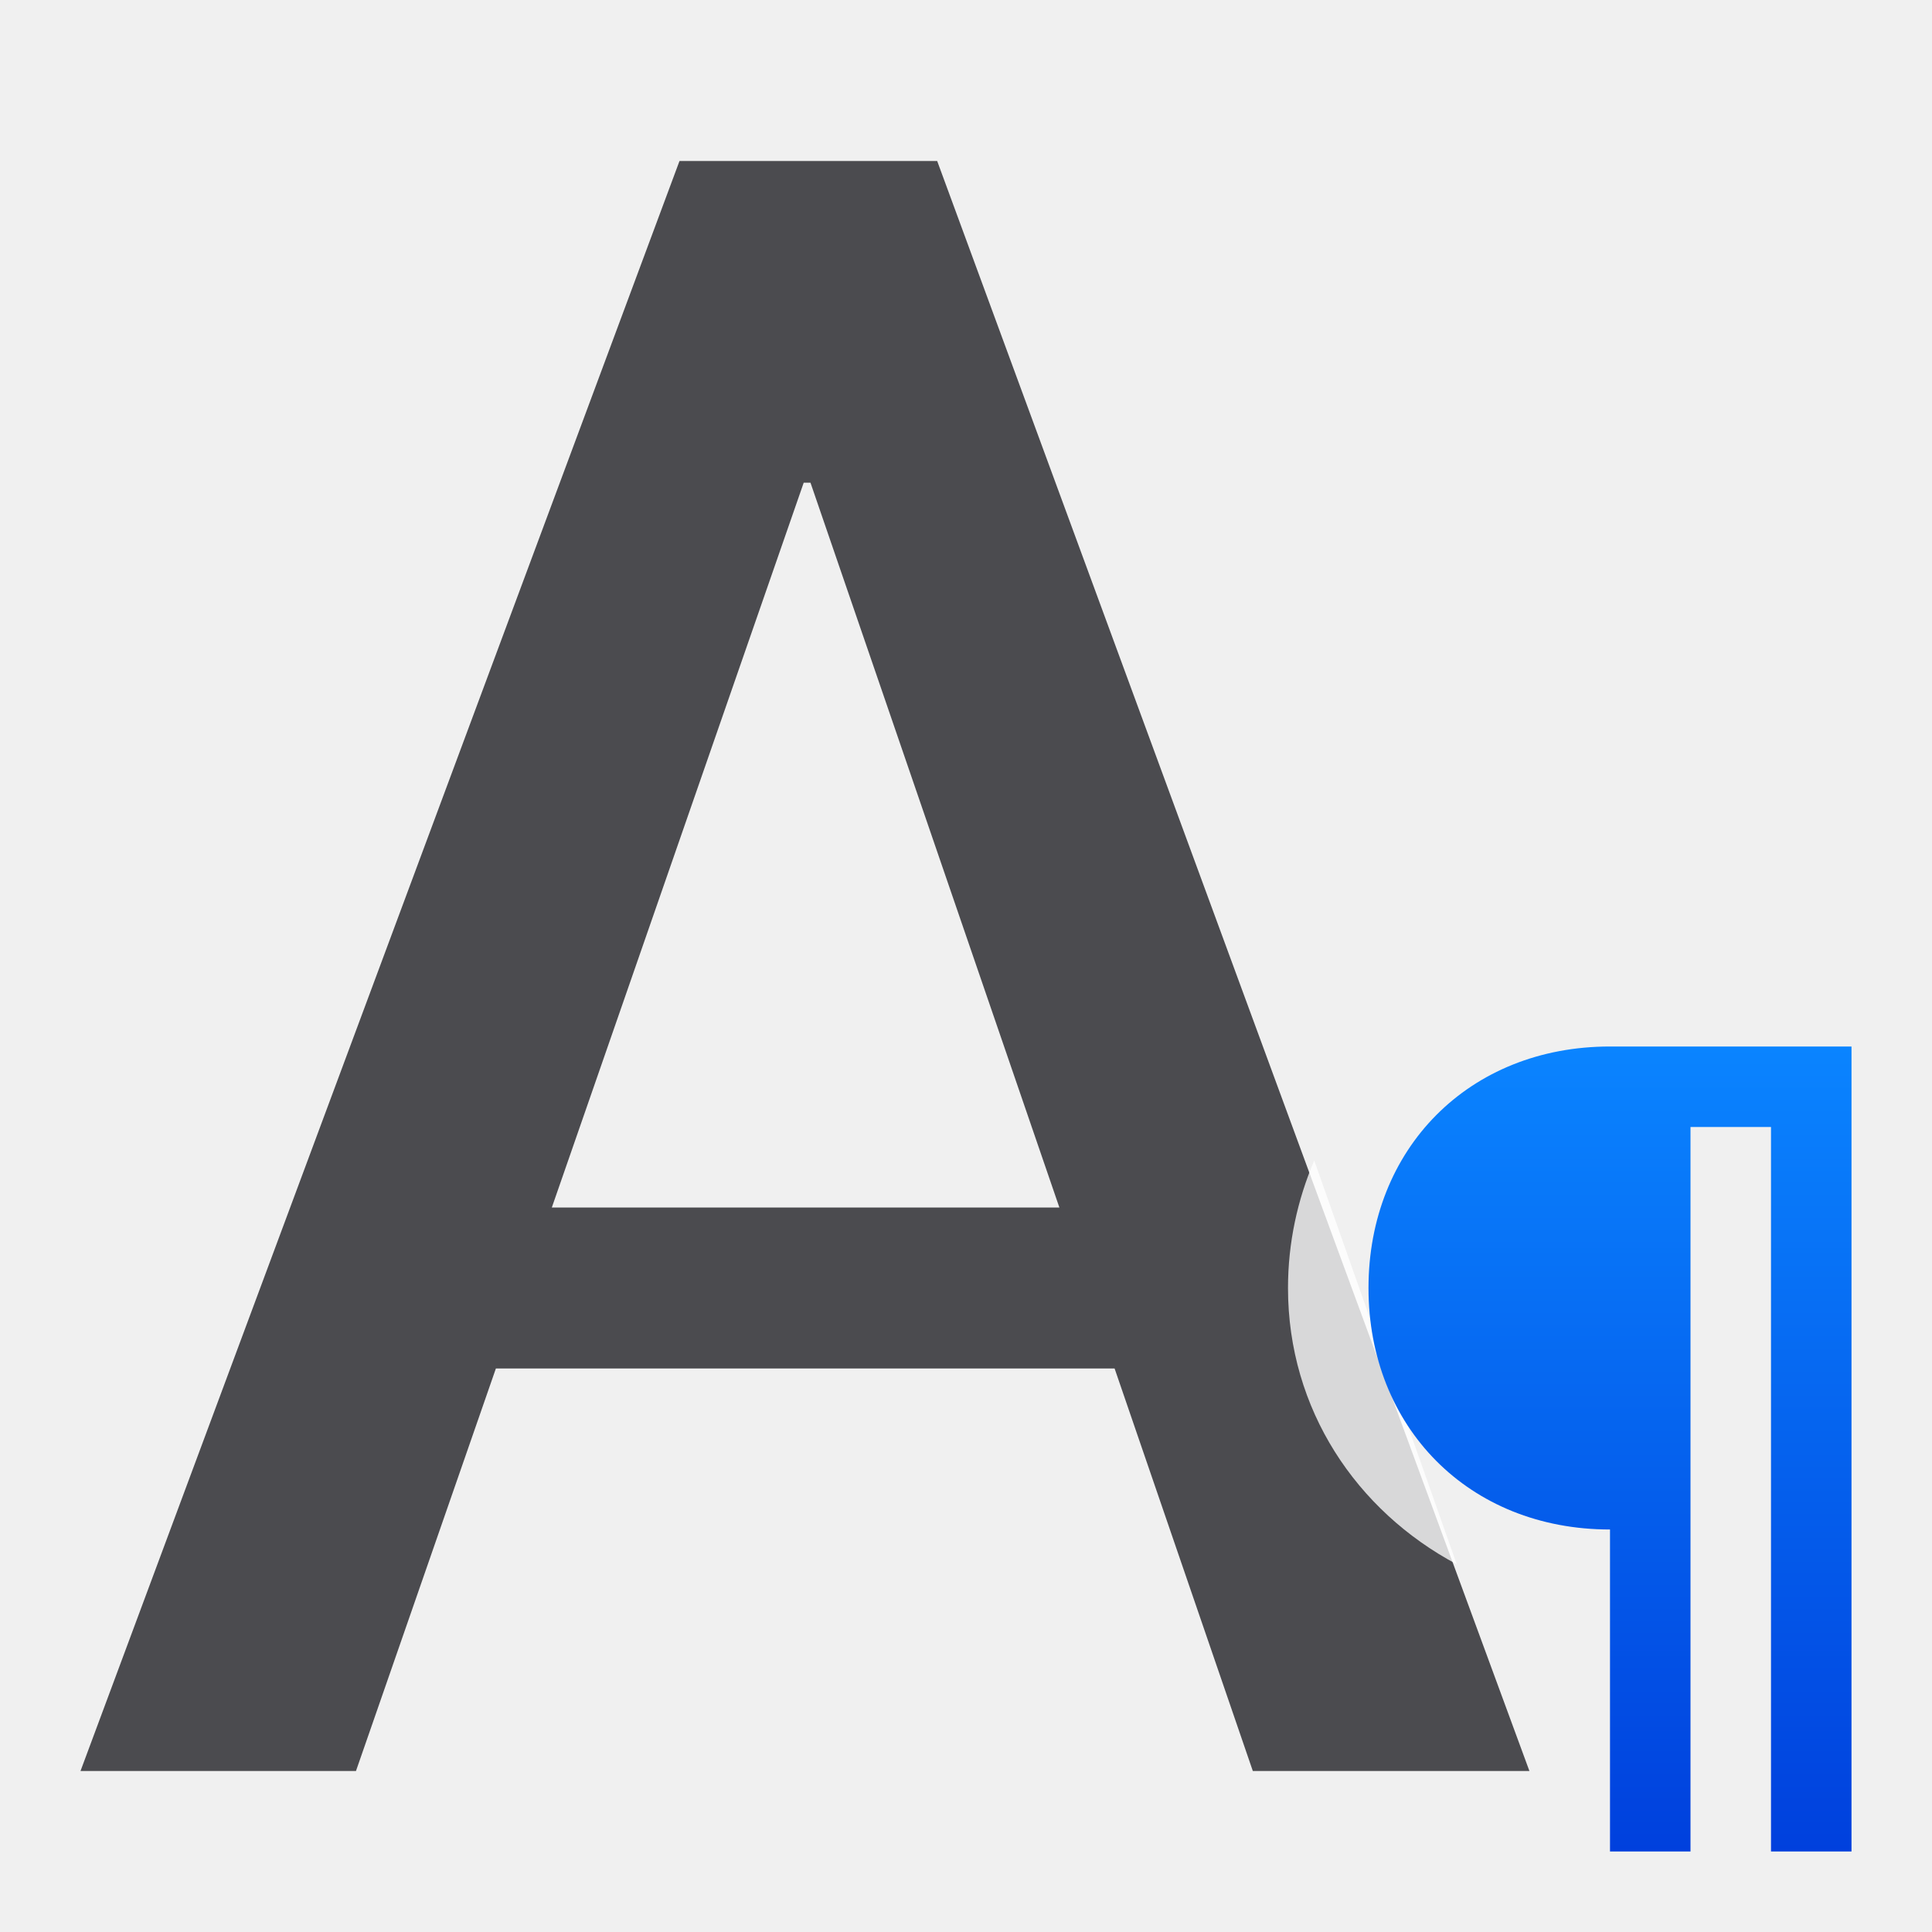
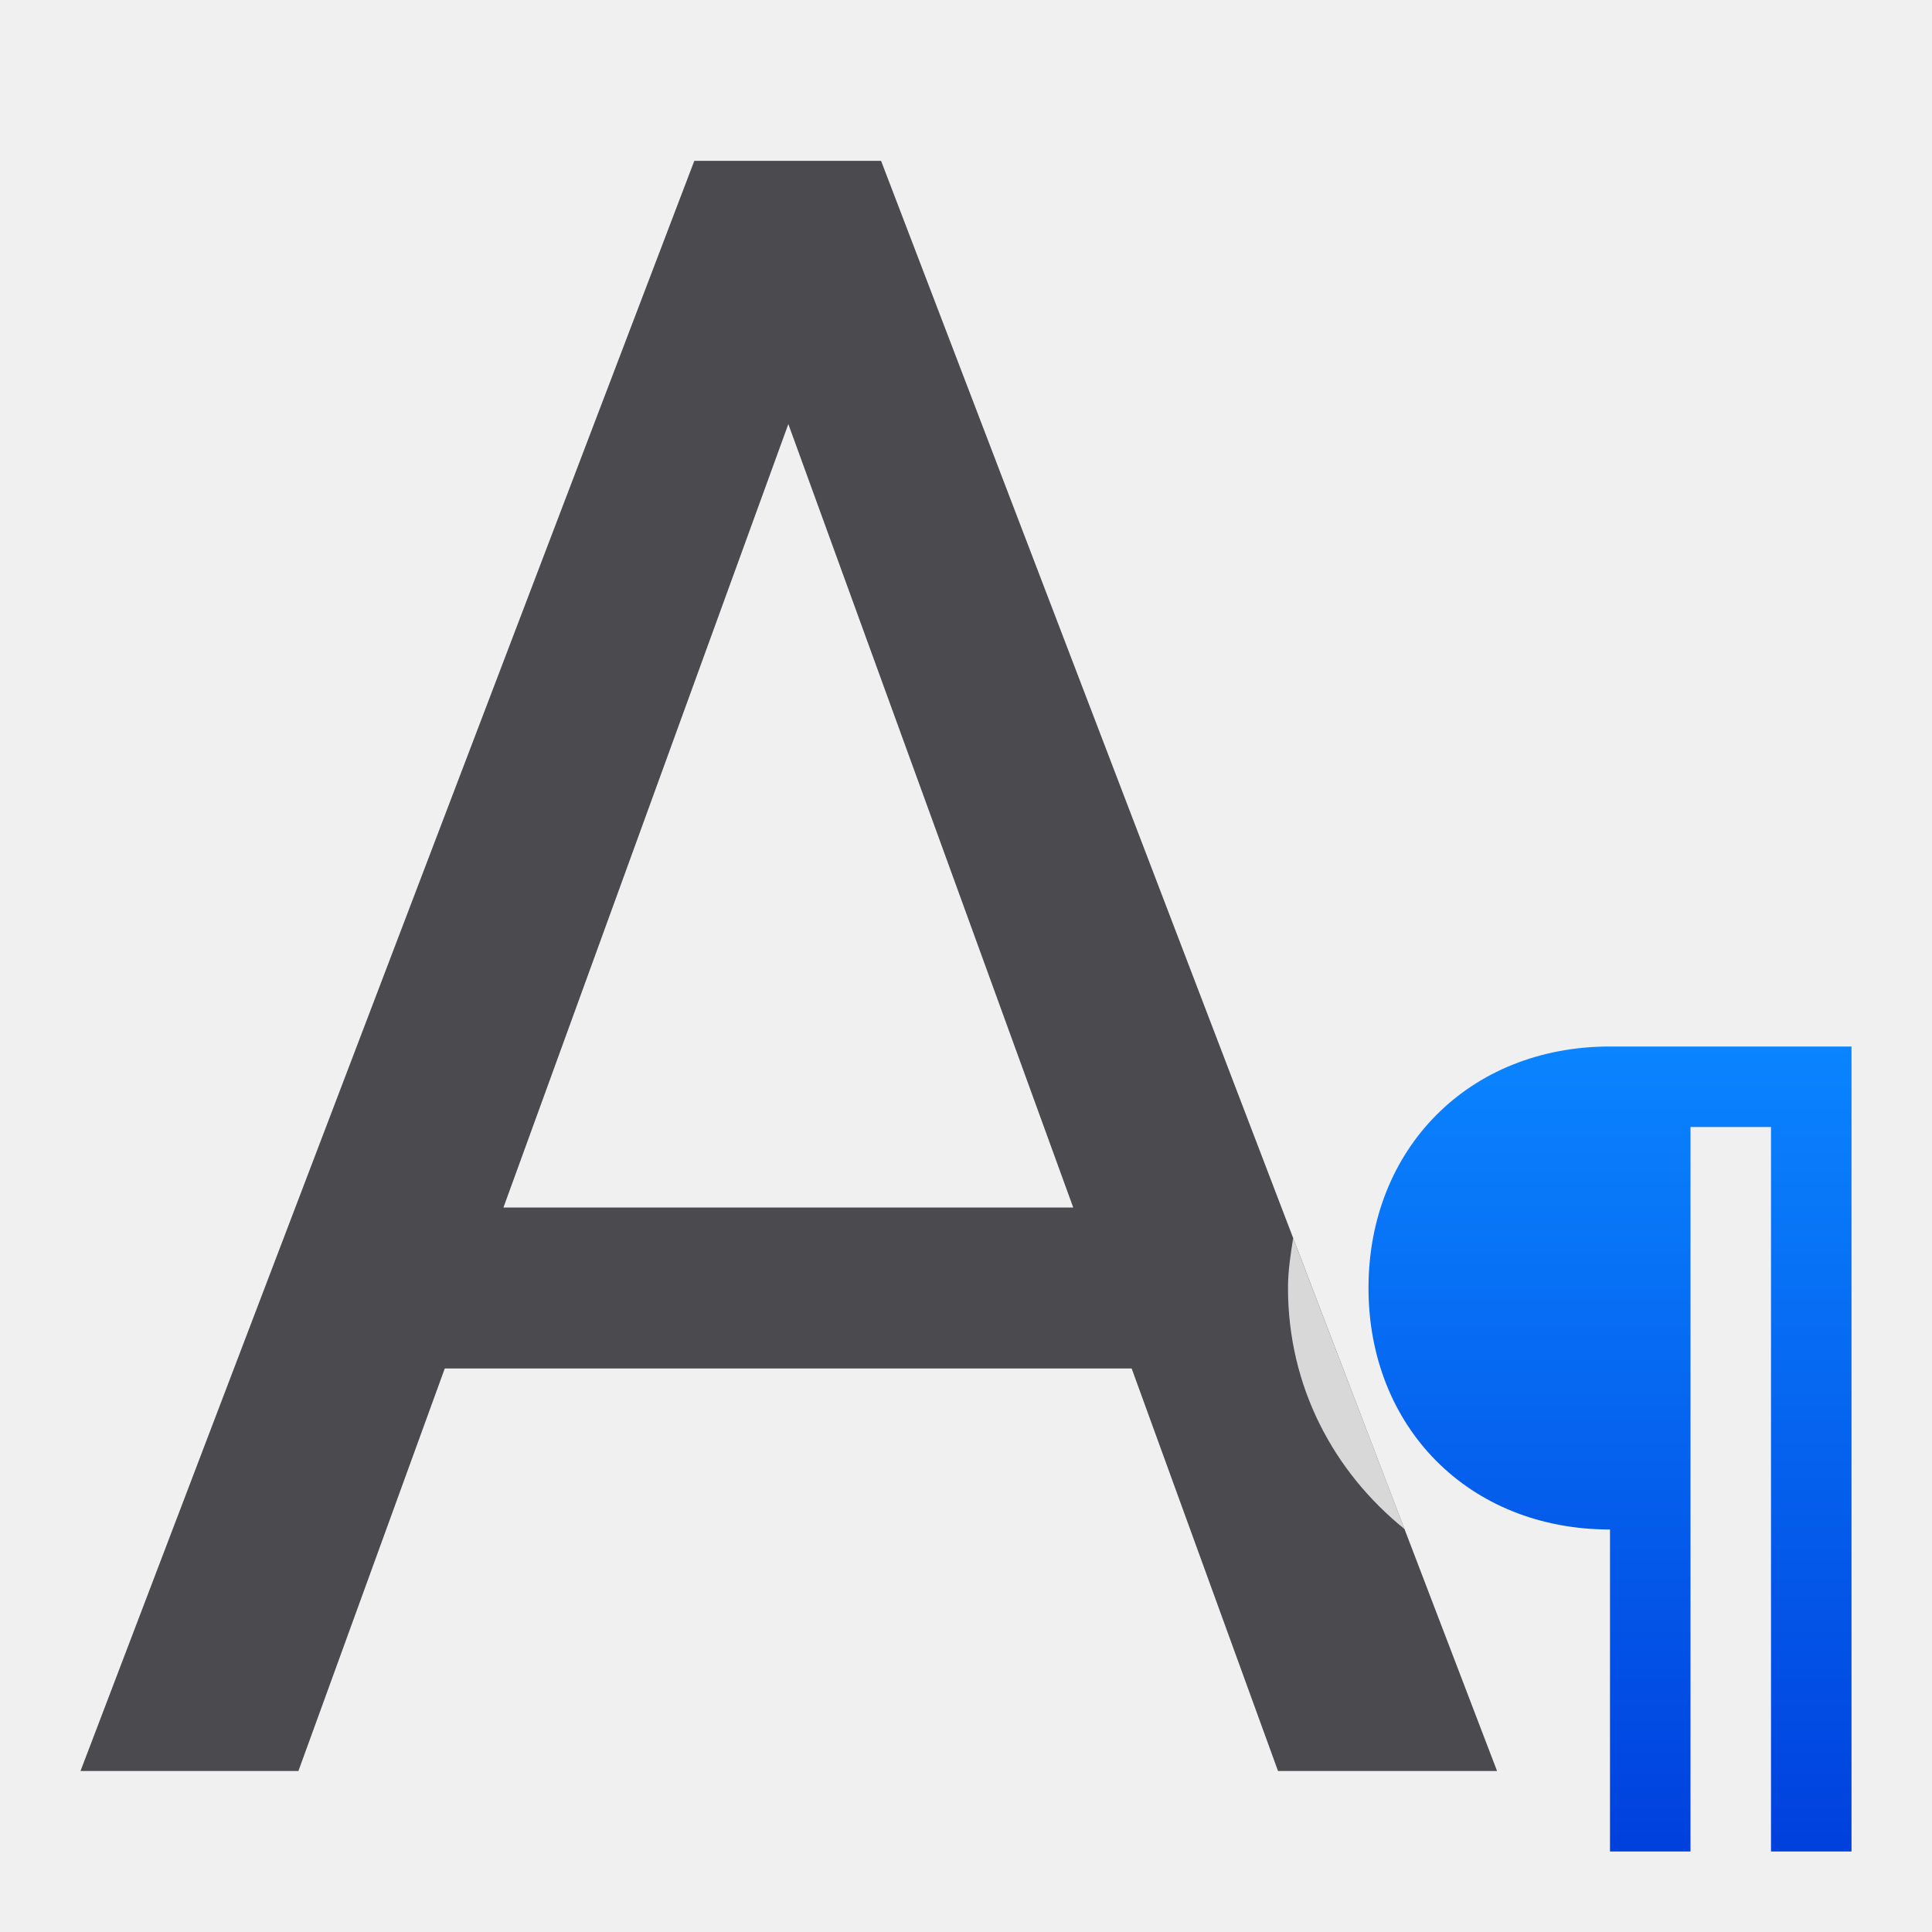
<svg xmlns="http://www.w3.org/2000/svg" viewBox="0 0 24 24">
  <linearGradient id="a" gradientTransform="matrix(0 1 -1 0 -.613025 -1.522501)" gradientUnits="userSpaceOnUse" x1="24.523" x2="14.523" y1="-21.613" y2="-21.613">
    <stop offset="0" stop-color="#0040dd" />
    <stop offset="1" stop-color="#0a84ff" />
  </linearGradient>
-   <path d="m8.441 2-7.441 20h3.422l1.738-5h7.686l1.717 5h3.436l-7.357-20zm1.543 3.996h.084l3.092 9.004h-6.305z" fill="#4b4b4f" />
-   <path d="m18.096 19.432c-1.245-.664-2.096-1.922-2.096-3.432 0-.563.118-1.097.326-1.584z" fill="#fff" fill-opacity=".784" />
+   <path d="m8.625 1.998-7.625 20.002h2.707l1.818-5h8.533l1.818 5h2.721l-7.652-20.002zm1.168 3.27 3.539 9.732h-7.078z" fill="#4b4b4f" />
  <path d="m20 13c-1.757 0-3 1.274-3 3s1.243 3 3 3v4h1v-9h1v9h1v-10h-1-1-.5z" fill="url(#a)" />
+   <path d="m16.064 15.381c-.032.203-.064.407-.064.619 0 1.228.568 2.284 1.447 2.994z" fill="#fff" fill-opacity=".784" />
</svg>
